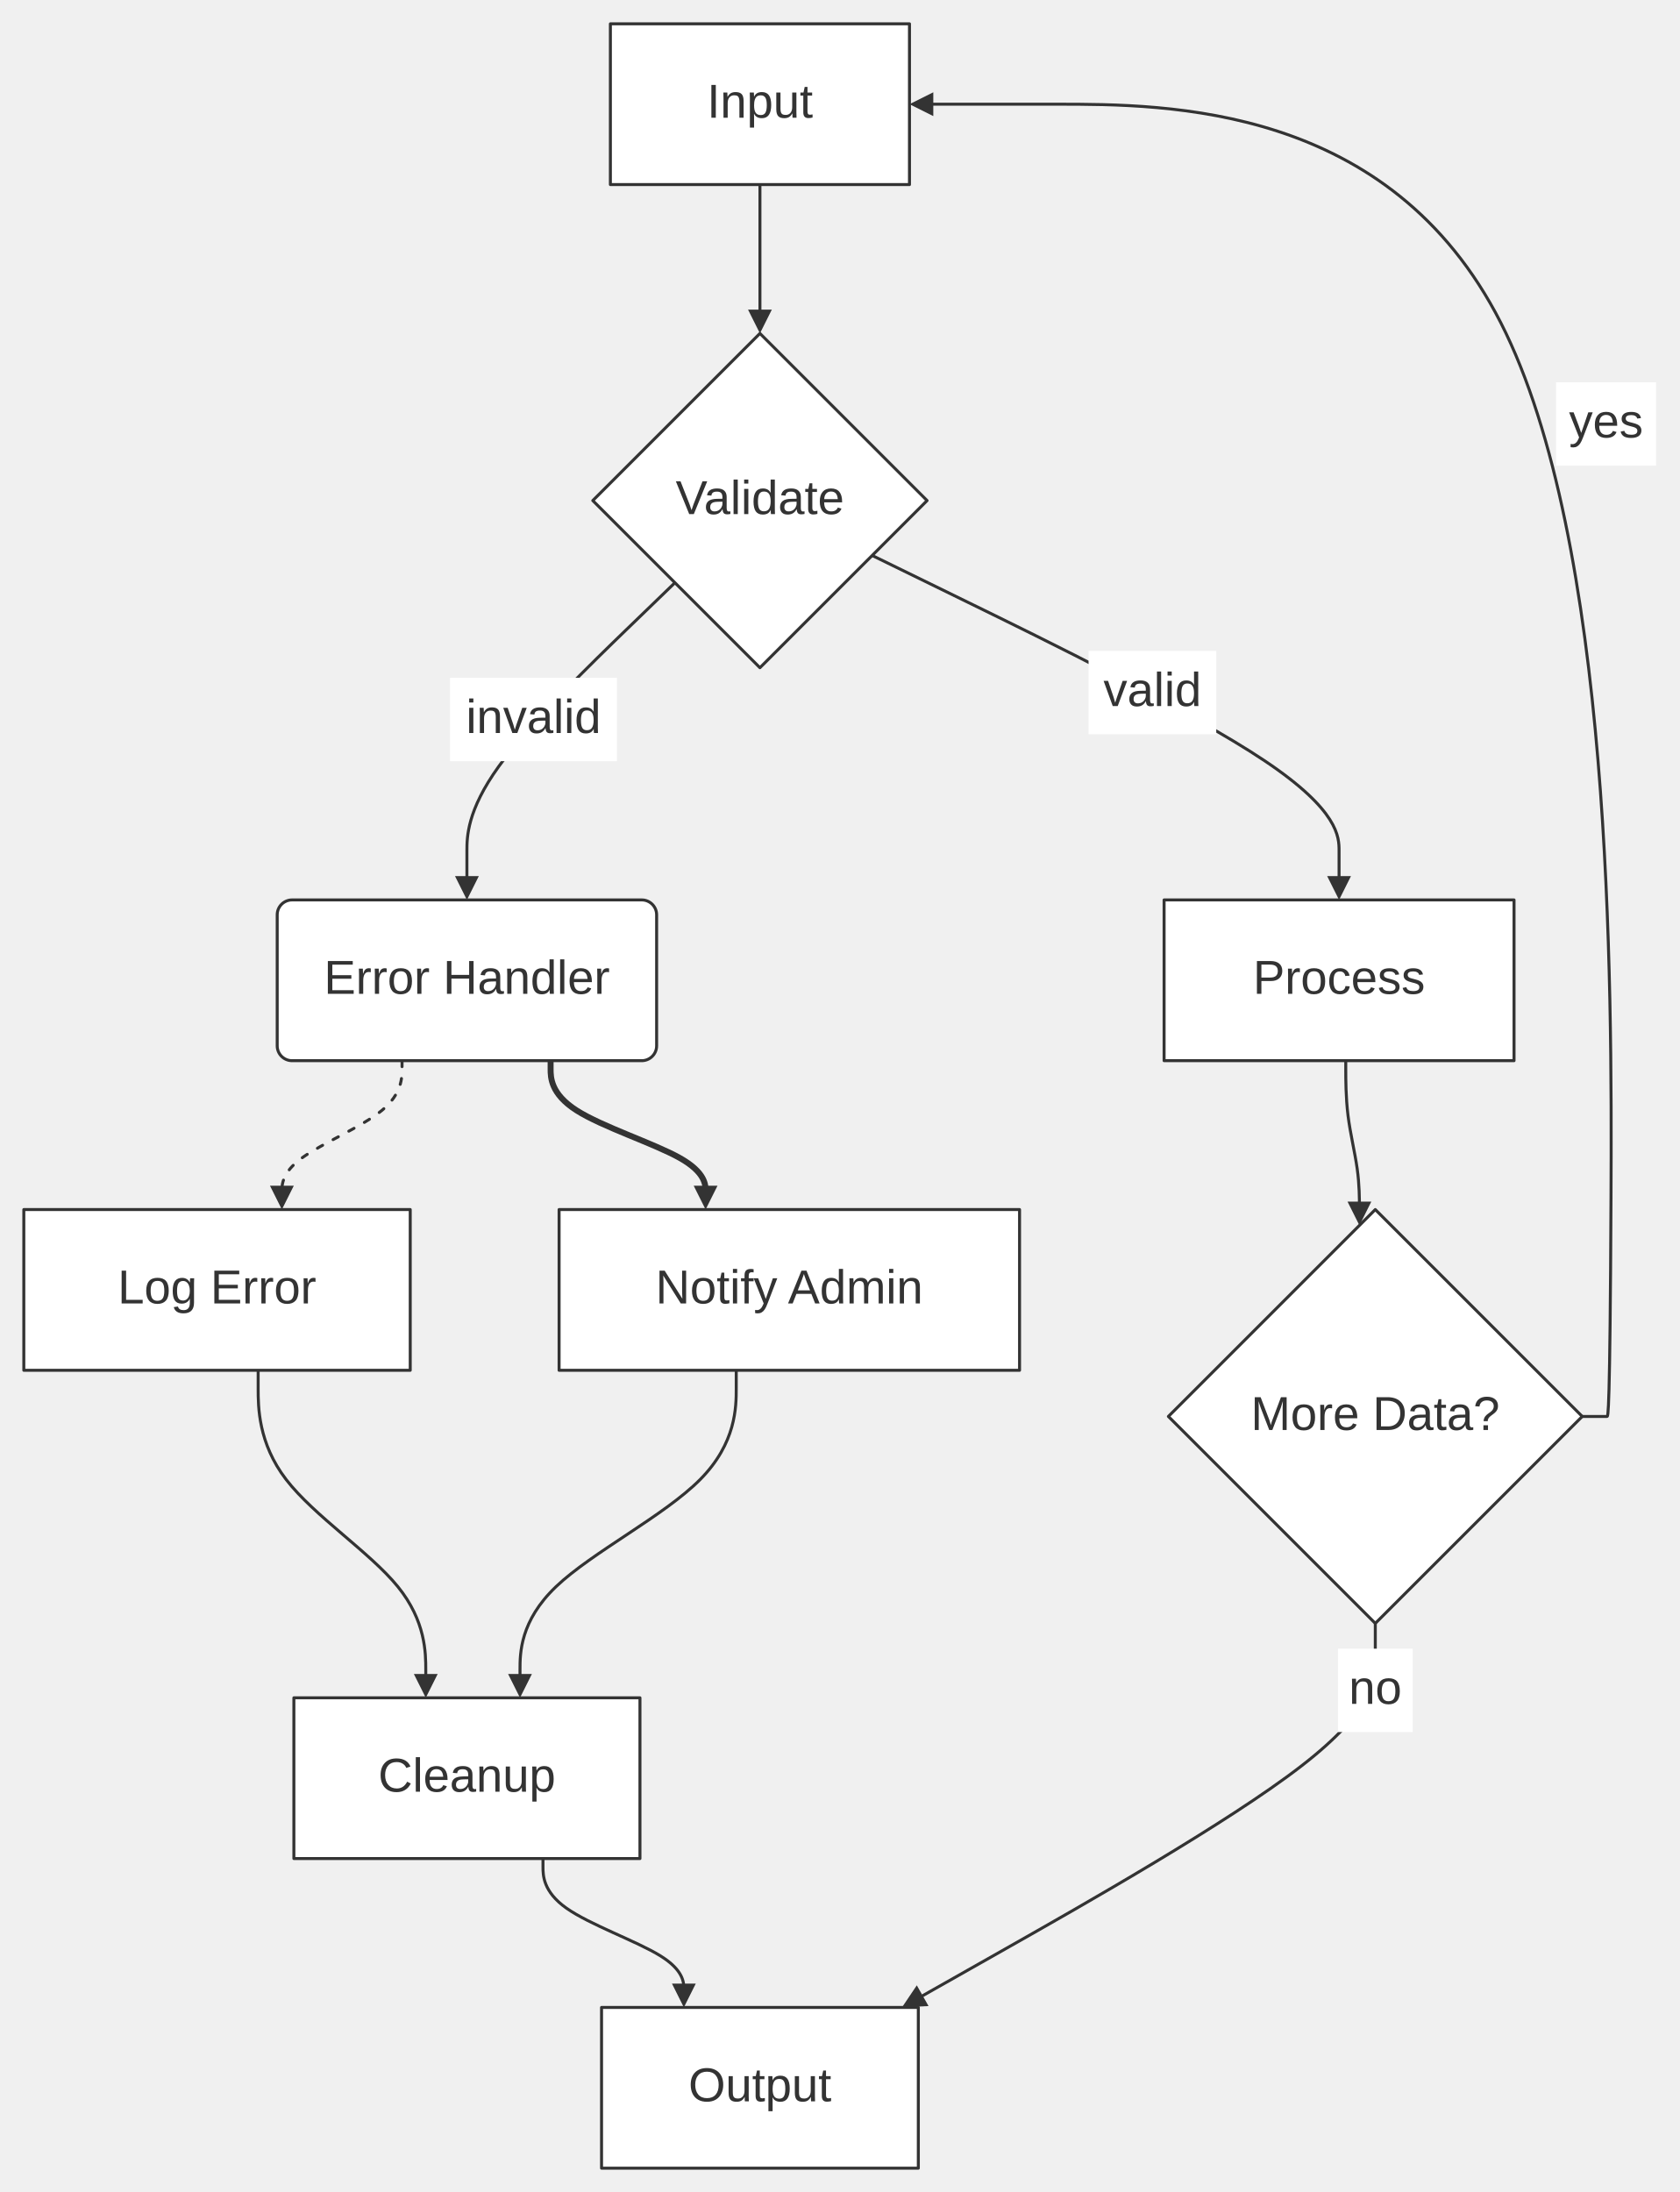
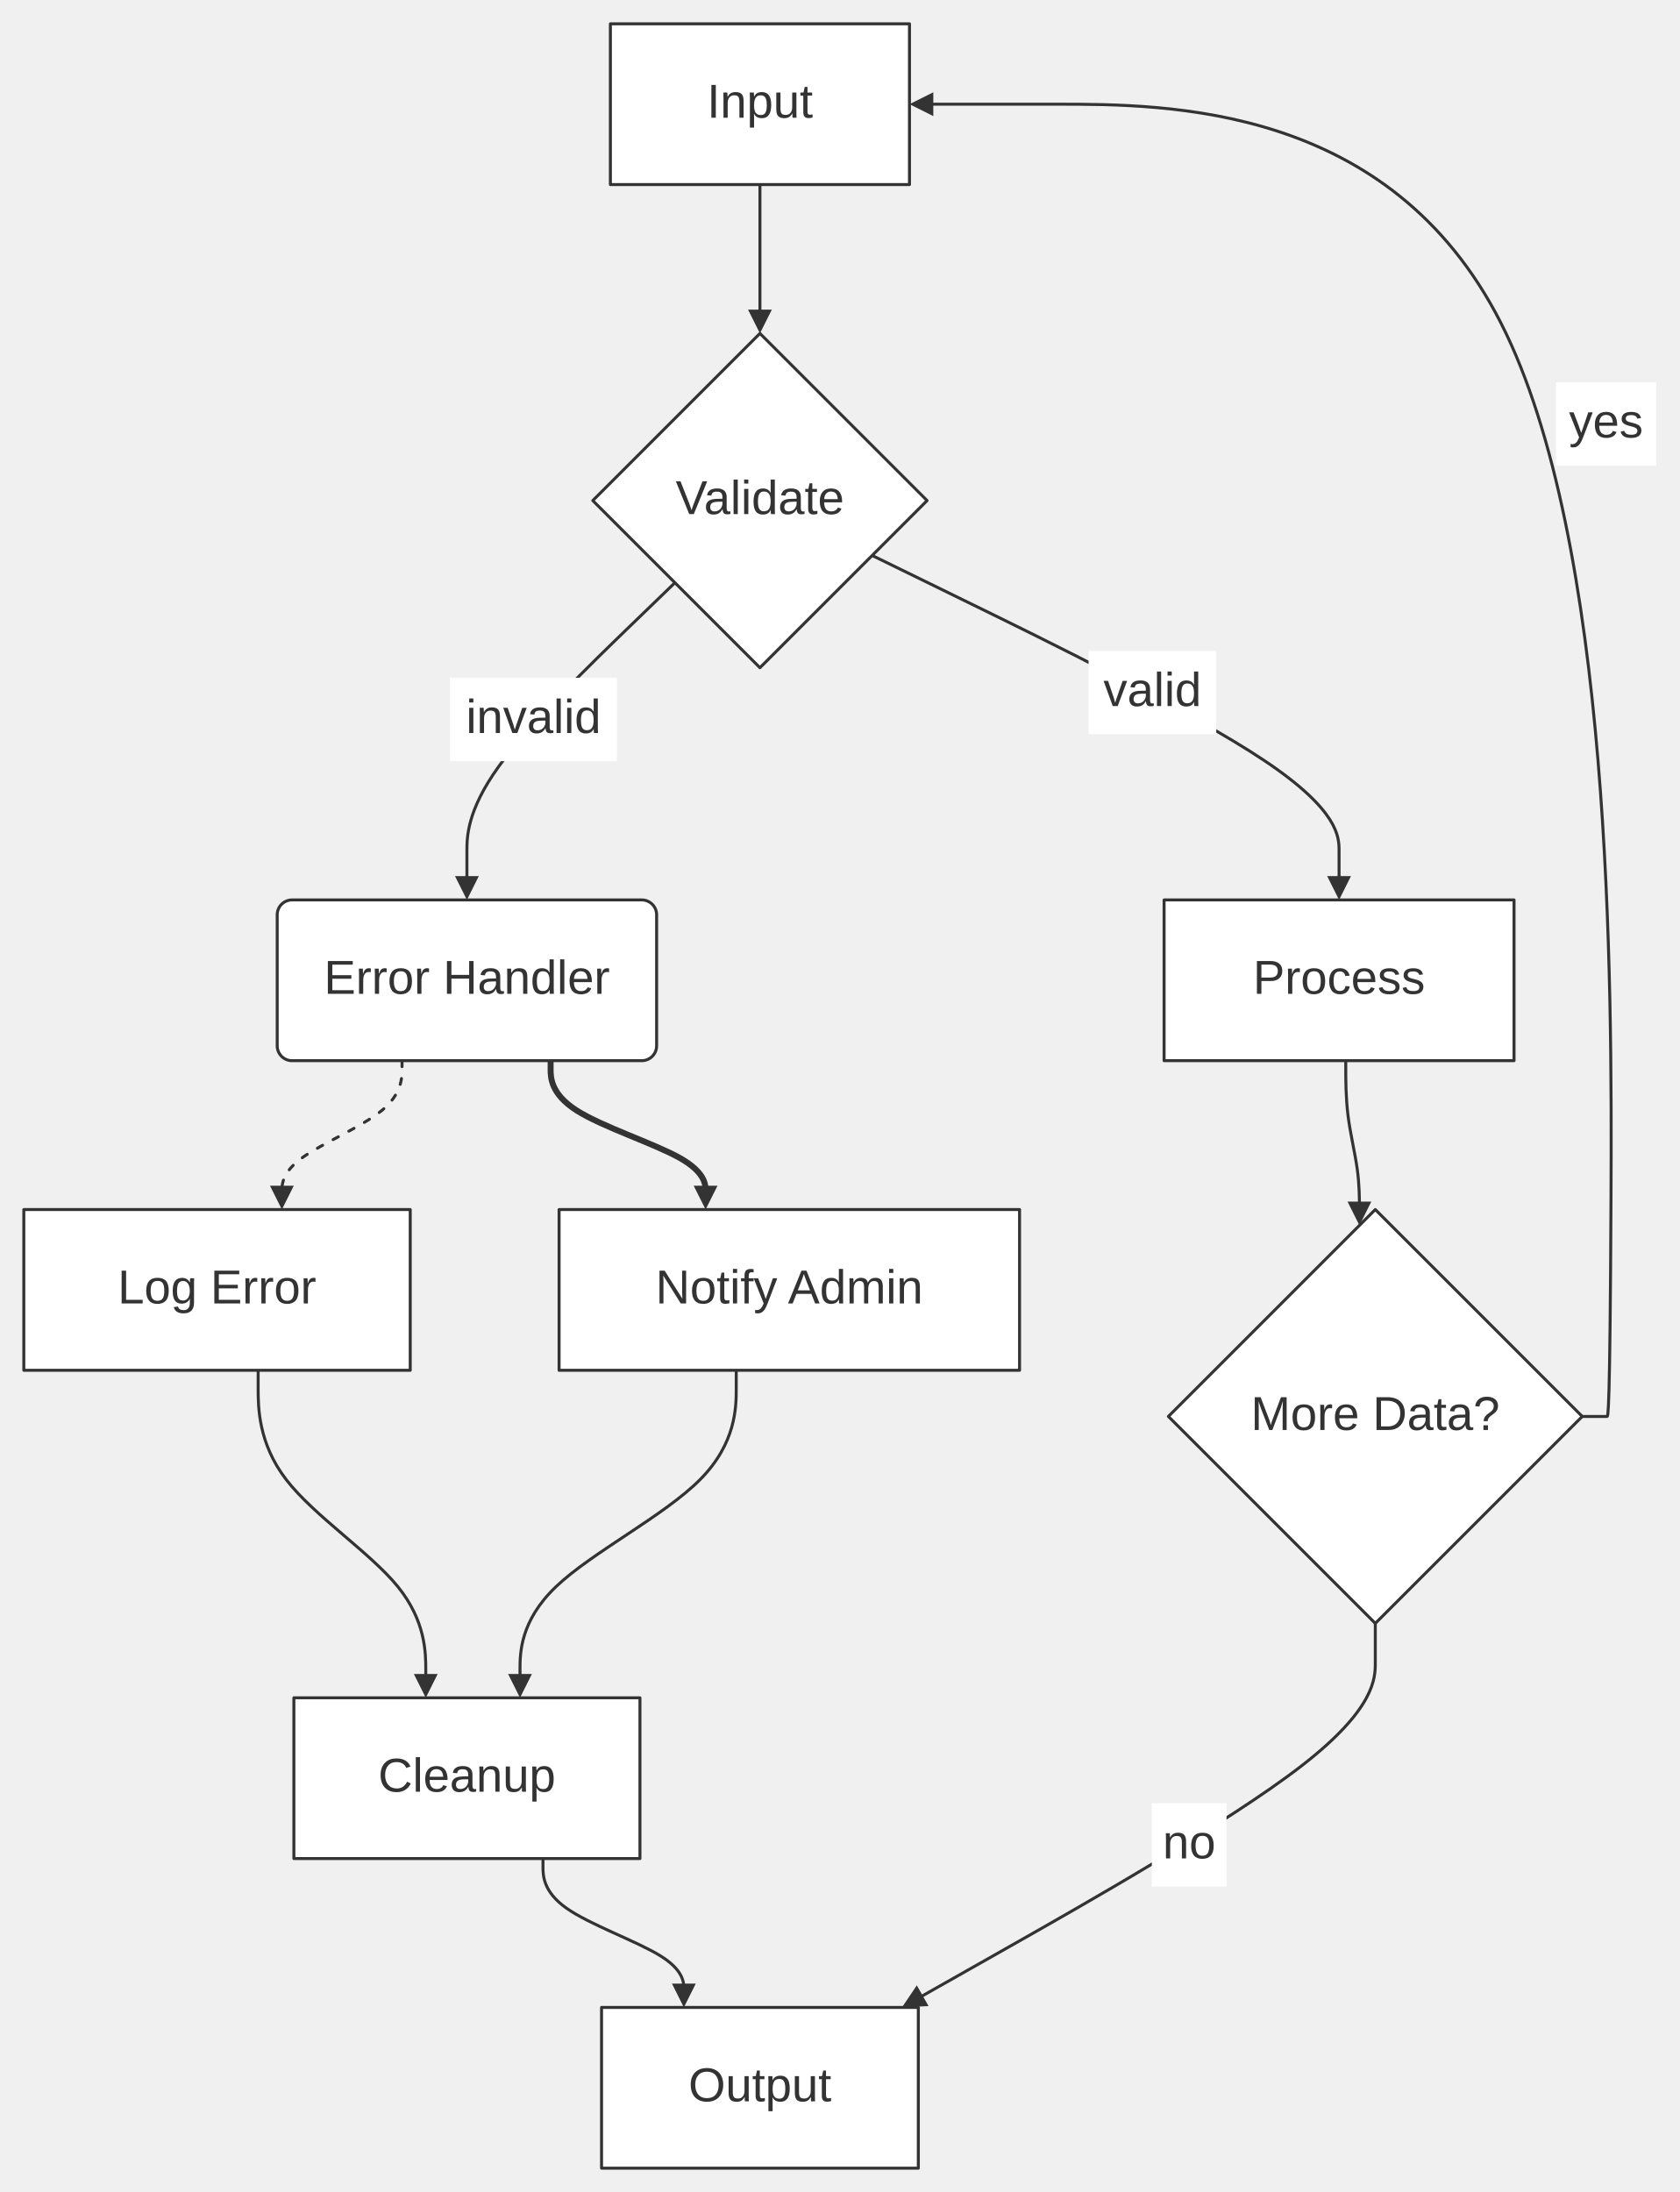
<svg xmlns="http://www.w3.org/2000/svg" width="100%" viewBox="0 0 564.25 736.28" style="max-width: 564.25px; background-color: transparent;" font-family="&quot;trebuchet ms&quot;, verdana, arial, sans-serif" font-size="16.00">
  <defs>
    <marker id="arrowhead" viewBox="0 0 10.00 10.00" refX="5.00" refY="5.00" markerWidth="8.00" markerHeight="8.00" orient="auto-start-reverse" markerUnits="userSpaceOnUse">
      <path d="M 0 0 L 10.00 5.00 L 0 10.00 z" fill="#333" />
    </marker>
  </defs>
  <g transform="translate(0.00,0.00)">
    <g class="edgePaths">
      <path d="M255.25,62.00 L255.25,64.78 C255.25,67.56 255.25,73.11 255.25,78.67 C255.25,84.22 255.25,89.78 255.25,94.67 C255.25,99.56 255.25,103.78 255.25,105.89 L255.25,108.00" stroke="#333" stroke-width="1.00" fill="none" stroke-linecap="round" stroke-linejoin="round" marker-end="url(#arrowhead)" />
      <path d="M292.95,186.58 L300.13,190.09 L325.07,202.29 C350.01,214.49 399.89,238.88 424.83,255.58 C449.77,272.28 449.77,281.28 449.77,285.78 L449.77,290.28 L449.77,298.28" stroke="#333" stroke-width="1.00" fill="none" stroke-linecap="round" stroke-linejoin="round" marker-end="url(#arrowhead)" />
      <path d="M226.70,195.73 L220.95,201.29 L210.26,211.62 C199.58,221.96 178.20,242.62 167.52,257.45 C156.83,272.28 156.83,281.28 156.83,285.78 L156.83,290.28 L156.83,298.28" stroke="#333" stroke-width="1.00" fill="none" stroke-linecap="round" stroke-linejoin="round" marker-end="url(#arrowhead)" />
      <path d="M452.02,356.28 L452.02,359.35 C452.02,362.43 452.02,368.57 452.78,374.72 C453.55,380.87 455.08,387.02 455.85,392.50 C456.61,397.98 456.61,402.80 456.61,405.20 L456.61,407.61" stroke="#333" stroke-width="1.00" fill="none" stroke-linecap="round" stroke-linejoin="round" marker-end="url(#arrowhead)" />
      <path d="M531.45,475.78 L539.45,475.78 L539.78,475.78 C540.11,475.78 540.78,475.78 541.11,402.32 C541.45,328.85 541.45,181.93 504.12,108.46 C466.79,35.00 392.13,35.00 354.81,35.00 L317.48,35.00 L309.48,35.00" stroke="#333" stroke-width="1.00" fill="none" stroke-linecap="round" stroke-linejoin="round" marker-end="url(#arrowhead)" />
      <path d="M461.94,545.28 L461.94,553.28 L461.94,558.45 C461.94,563.62 461.94,573.95 437.18,593.13 C412.43,612.31 362.91,640.34 338.15,654.36 L313.39,668.37 L306.43,672.31" stroke="#333" stroke-width="1.00" fill="none" stroke-linecap="round" stroke-linejoin="round" marker-end="url(#arrowhead)" />
      <path d="M135.04,356.28 L135.04,359.06 C135.04,361.83 135.04,367.39 128.31,372.95 C121.59,378.50 108.14,384.06 101.41,388.95 C94.68,393.83 94.68,398.06 94.68,400.17 L94.68,402.28" stroke="#333" stroke-width="1.00" fill="none" stroke-linecap="round" stroke-linejoin="round" stroke-dasharray="2.00,4.00" marker-end="url(#arrowhead)" />
      <path d="M184.94,356.28 L184.94,359.06 C184.94,361.83 184.94,367.39 193.62,372.95 C202.30,378.50 219.65,384.06 228.33,388.95 C237.00,393.83 237.00,398.06 237.00,400.17 L237.00,402.28" stroke="#333" stroke-width="2.00" fill="none" stroke-linecap="round" stroke-linejoin="round" marker-end="url(#arrowhead)" />
      <path d="M86.71,460.28 L86.71,466.39 C86.71,472.50 86.71,484.72 96.10,496.95 C105.48,509.17 124.25,521.39 133.63,532.95 C143.01,544.50 143.01,555.39 143.01,560.84 L143.01,566.28" stroke="#333" stroke-width="1.00" fill="none" stroke-linecap="round" stroke-linejoin="round" marker-end="url(#arrowhead)" />
      <path d="M247.29,460.28 L247.29,466.39 C247.29,472.50 247.29,484.72 235.18,496.95 C223.08,509.17 198.87,521.39 186.76,532.95 C174.66,544.50 174.66,555.39 174.66,560.84 L174.66,566.28" stroke="#333" stroke-width="1.00" fill="none" stroke-linecap="round" stroke-linejoin="round" marker-end="url(#arrowhead)" />
      <path d="M182.38,624.28 L182.38,627.06 C182.38,629.84 182.38,635.39 190.27,640.95 C198.15,646.51 213.93,652.06 221.81,656.95 C229.70,661.84 229.70,666.06 229.70,668.17 L229.70,670.28" stroke="#333" stroke-width="1.00" fill="none" stroke-linecap="round" stroke-linejoin="round" marker-end="url(#arrowhead)" />
    </g>
    <g class="nodes">
      <rect x="205.02" y="8.00" width="100.46" height="54.00" fill="white" stroke="#333" stroke-width="1.00" stroke-linejoin="round" />
      <text x="255.25" y="35.00" text-anchor="middle" dominant-baseline="middle" fill="#333">Input</text>
      <polygon points="255.25,112.00 311.39,168.14 255.25,224.28 199.11,168.14" fill="white" stroke="#333" stroke-width="1.00" stroke-linejoin="round" />
      <text x="255.25" y="168.14" text-anchor="middle" dominant-baseline="middle" fill="#333">Validate</text>
      <rect x="391.00" y="302.28" width="117.54" height="54.00" fill="white" stroke="#333" stroke-width="1.00" stroke-linejoin="round" />
      <text x="449.77" y="329.28" text-anchor="middle" dominant-baseline="middle" fill="#333">Process</text>
      <rect x="93.11" y="302.28" width="127.44" height="54.00" rx="5.00" ry="5.00" fill="white" stroke="#333" stroke-width="1.00" stroke-linejoin="round" />
      <text x="156.83" y="329.28" text-anchor="middle" dominant-baseline="middle" fill="#333">Error Handler</text>
      <polygon points="461.94,406.28 531.45,475.78 461.94,545.28 392.44,475.78" fill="white" stroke="#333" stroke-width="1.00" stroke-linejoin="round" />
      <text x="461.94" y="475.78" text-anchor="middle" dominant-baseline="middle" fill="#333">More Data?</text>
      <rect x="202.05" y="674.28" width="106.40" height="54.00" fill="white" stroke="#333" stroke-width="1.00" stroke-linejoin="round" />
      <text x="255.25" y="701.28" text-anchor="middle" dominant-baseline="middle" fill="#333">Output</text>
      <rect x="8.00" y="406.28" width="129.79" height="54.00" fill="white" stroke="#333" stroke-width="1.00" stroke-linejoin="round" />
      <text x="72.89" y="433.28" text-anchor="middle" dominant-baseline="middle" fill="#333">Log Error</text>
      <rect x="187.79" y="406.28" width="154.66" height="54.00" fill="white" stroke="#333" stroke-width="1.00" stroke-linejoin="round" />
      <text x="265.11" y="433.28" text-anchor="middle" dominant-baseline="middle" fill="#333">Notify Admin</text>
      <rect x="98.71" y="570.28" width="116.24" height="54.00" fill="white" stroke="#333" stroke-width="1.00" stroke-linejoin="round" />
      <text x="156.83" y="597.28" text-anchor="middle" dominant-baseline="middle" fill="#333">Cleanup</text>
    </g>
    <g class="edgeLabels">
      <rect x="365.63" y="218.62" width="42.89" height="28.00" fill="white" />
      <text x="387.08" y="232.62" text-anchor="middle" dominant-baseline="middle" fill="#333">valid</text>
      <rect x="151.15" y="227.67" width="56.07" height="28.00" fill="white" />
      <text x="179.19" y="241.67" text-anchor="middle" dominant-baseline="middle" fill="#333">invalid</text>
      <rect x="522.64" y="128.41" width="33.61" height="28.00" fill="white" />
      <text x="539.45" y="142.41" text-anchor="middle" dominant-baseline="middle" fill="#333">yes</text>
-       <rect x="449.41" y="553.78" width="25.08" height="28.00" fill="white" />
-       <text x="461.94" y="567.78" text-anchor="middle" dominant-baseline="middle" fill="#333">no</text>
+       <rect x="386.88" y="605.68" width="25.08" height="28.00" fill="white" />
+       <text x="399.42" y="619.68" text-anchor="middle" dominant-baseline="middle" fill="#333">no</text>
    </g>
  </g>
</svg>
